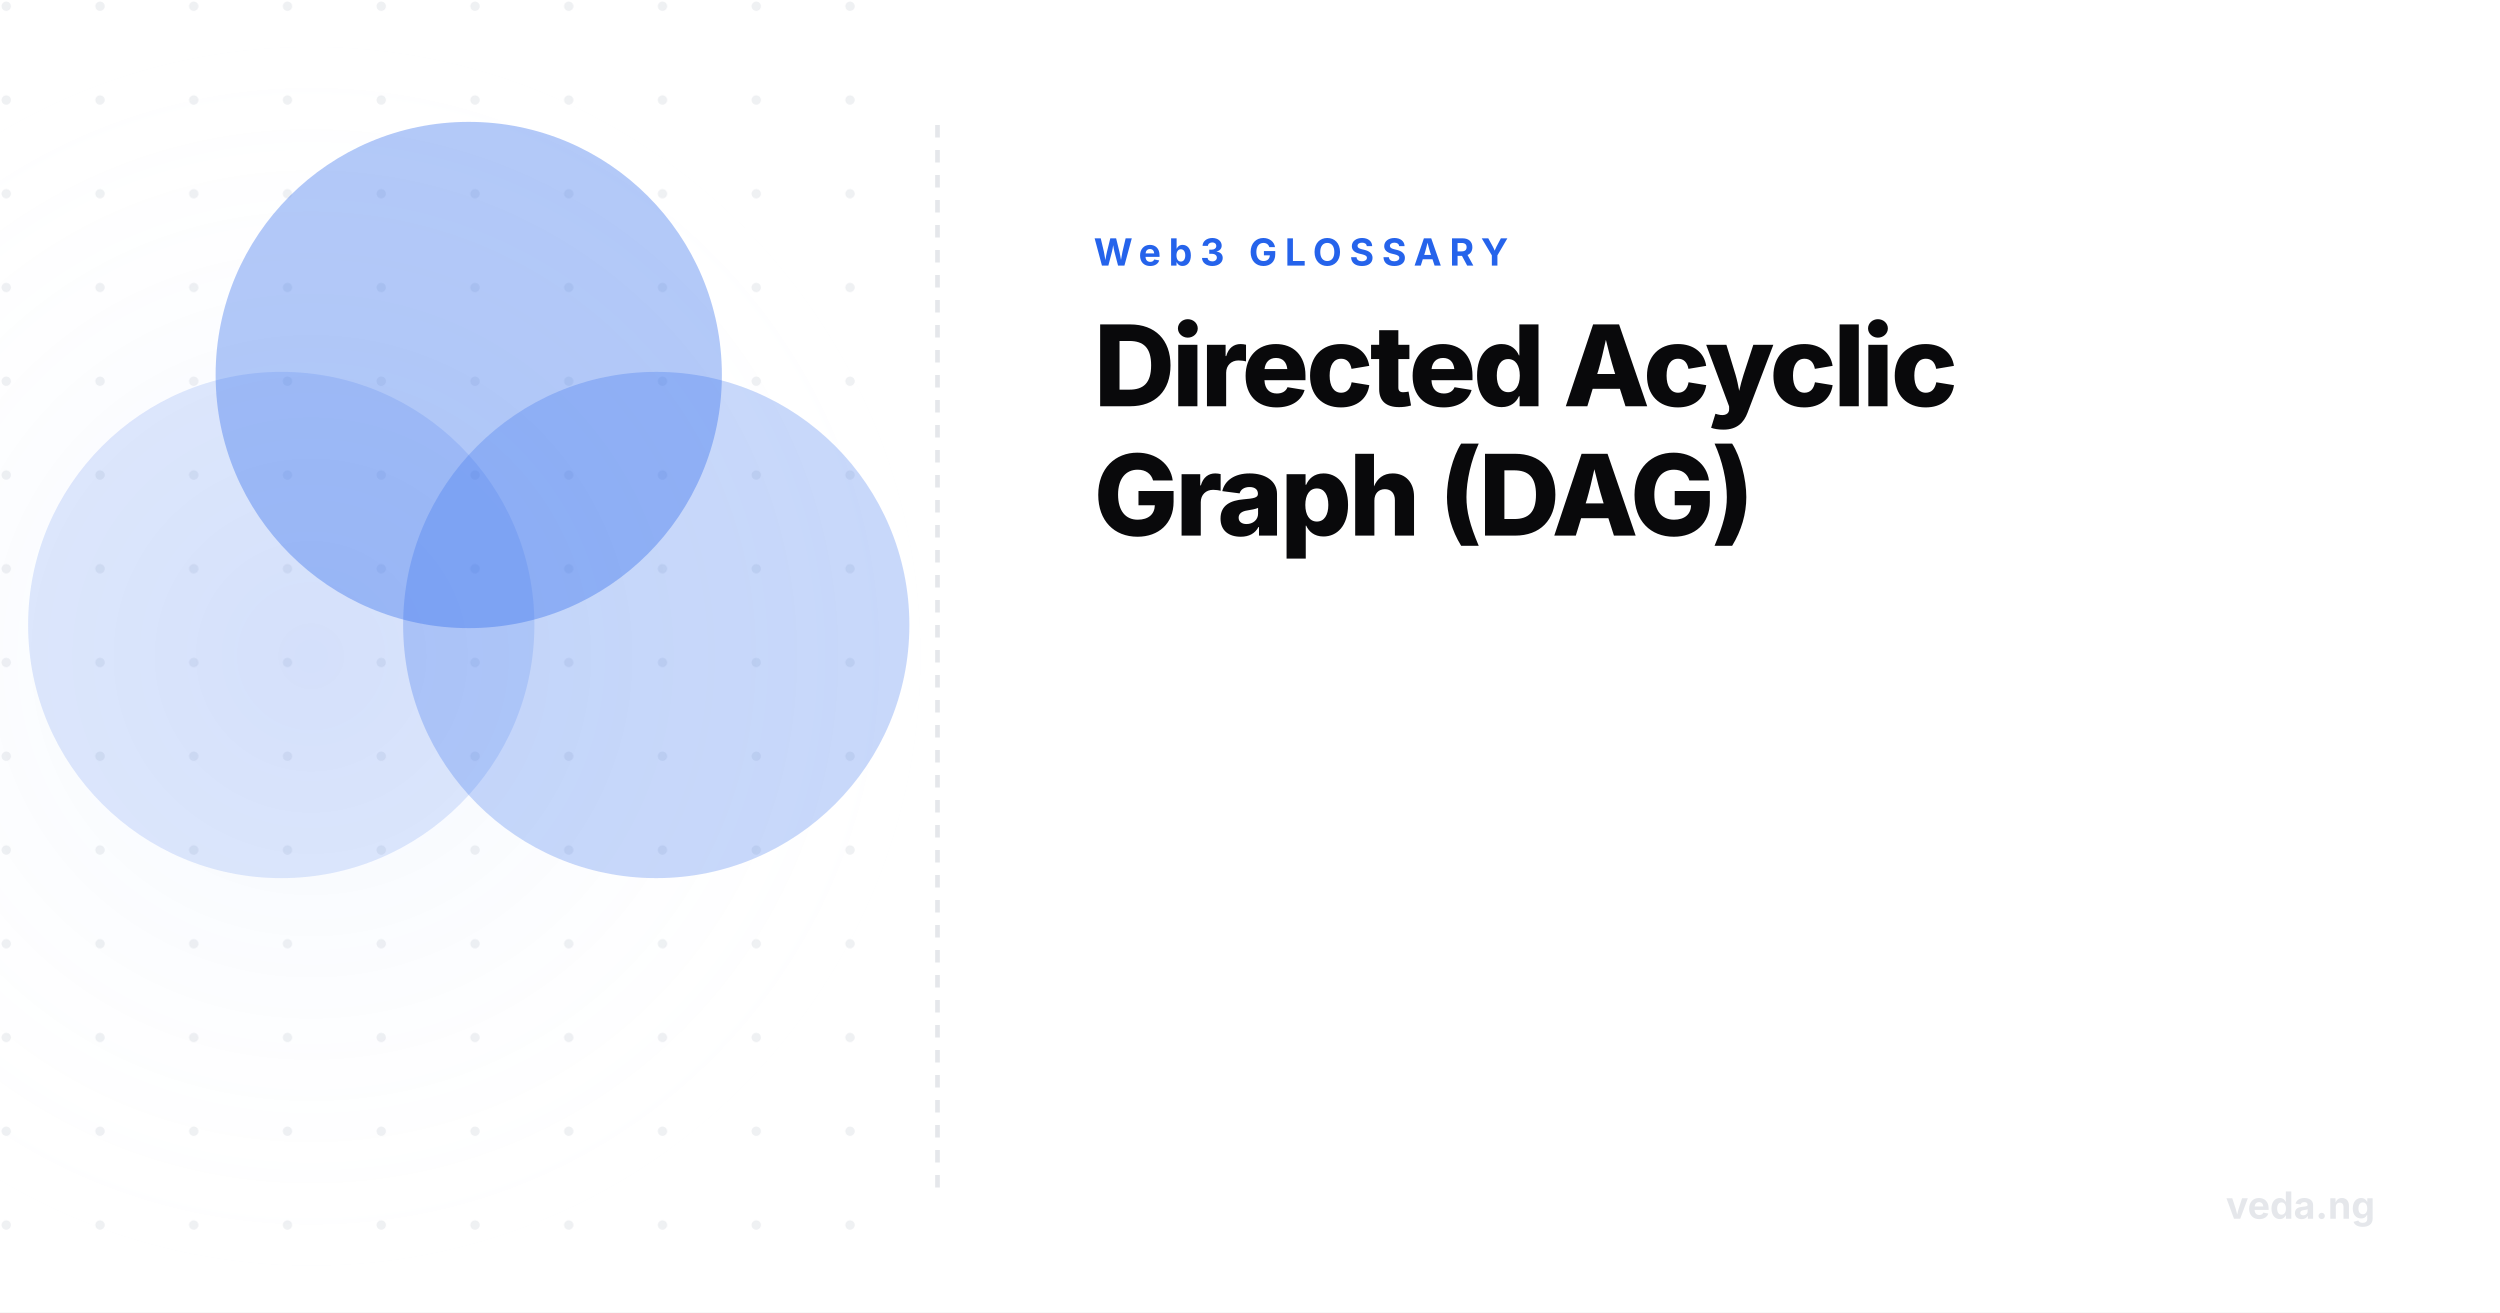
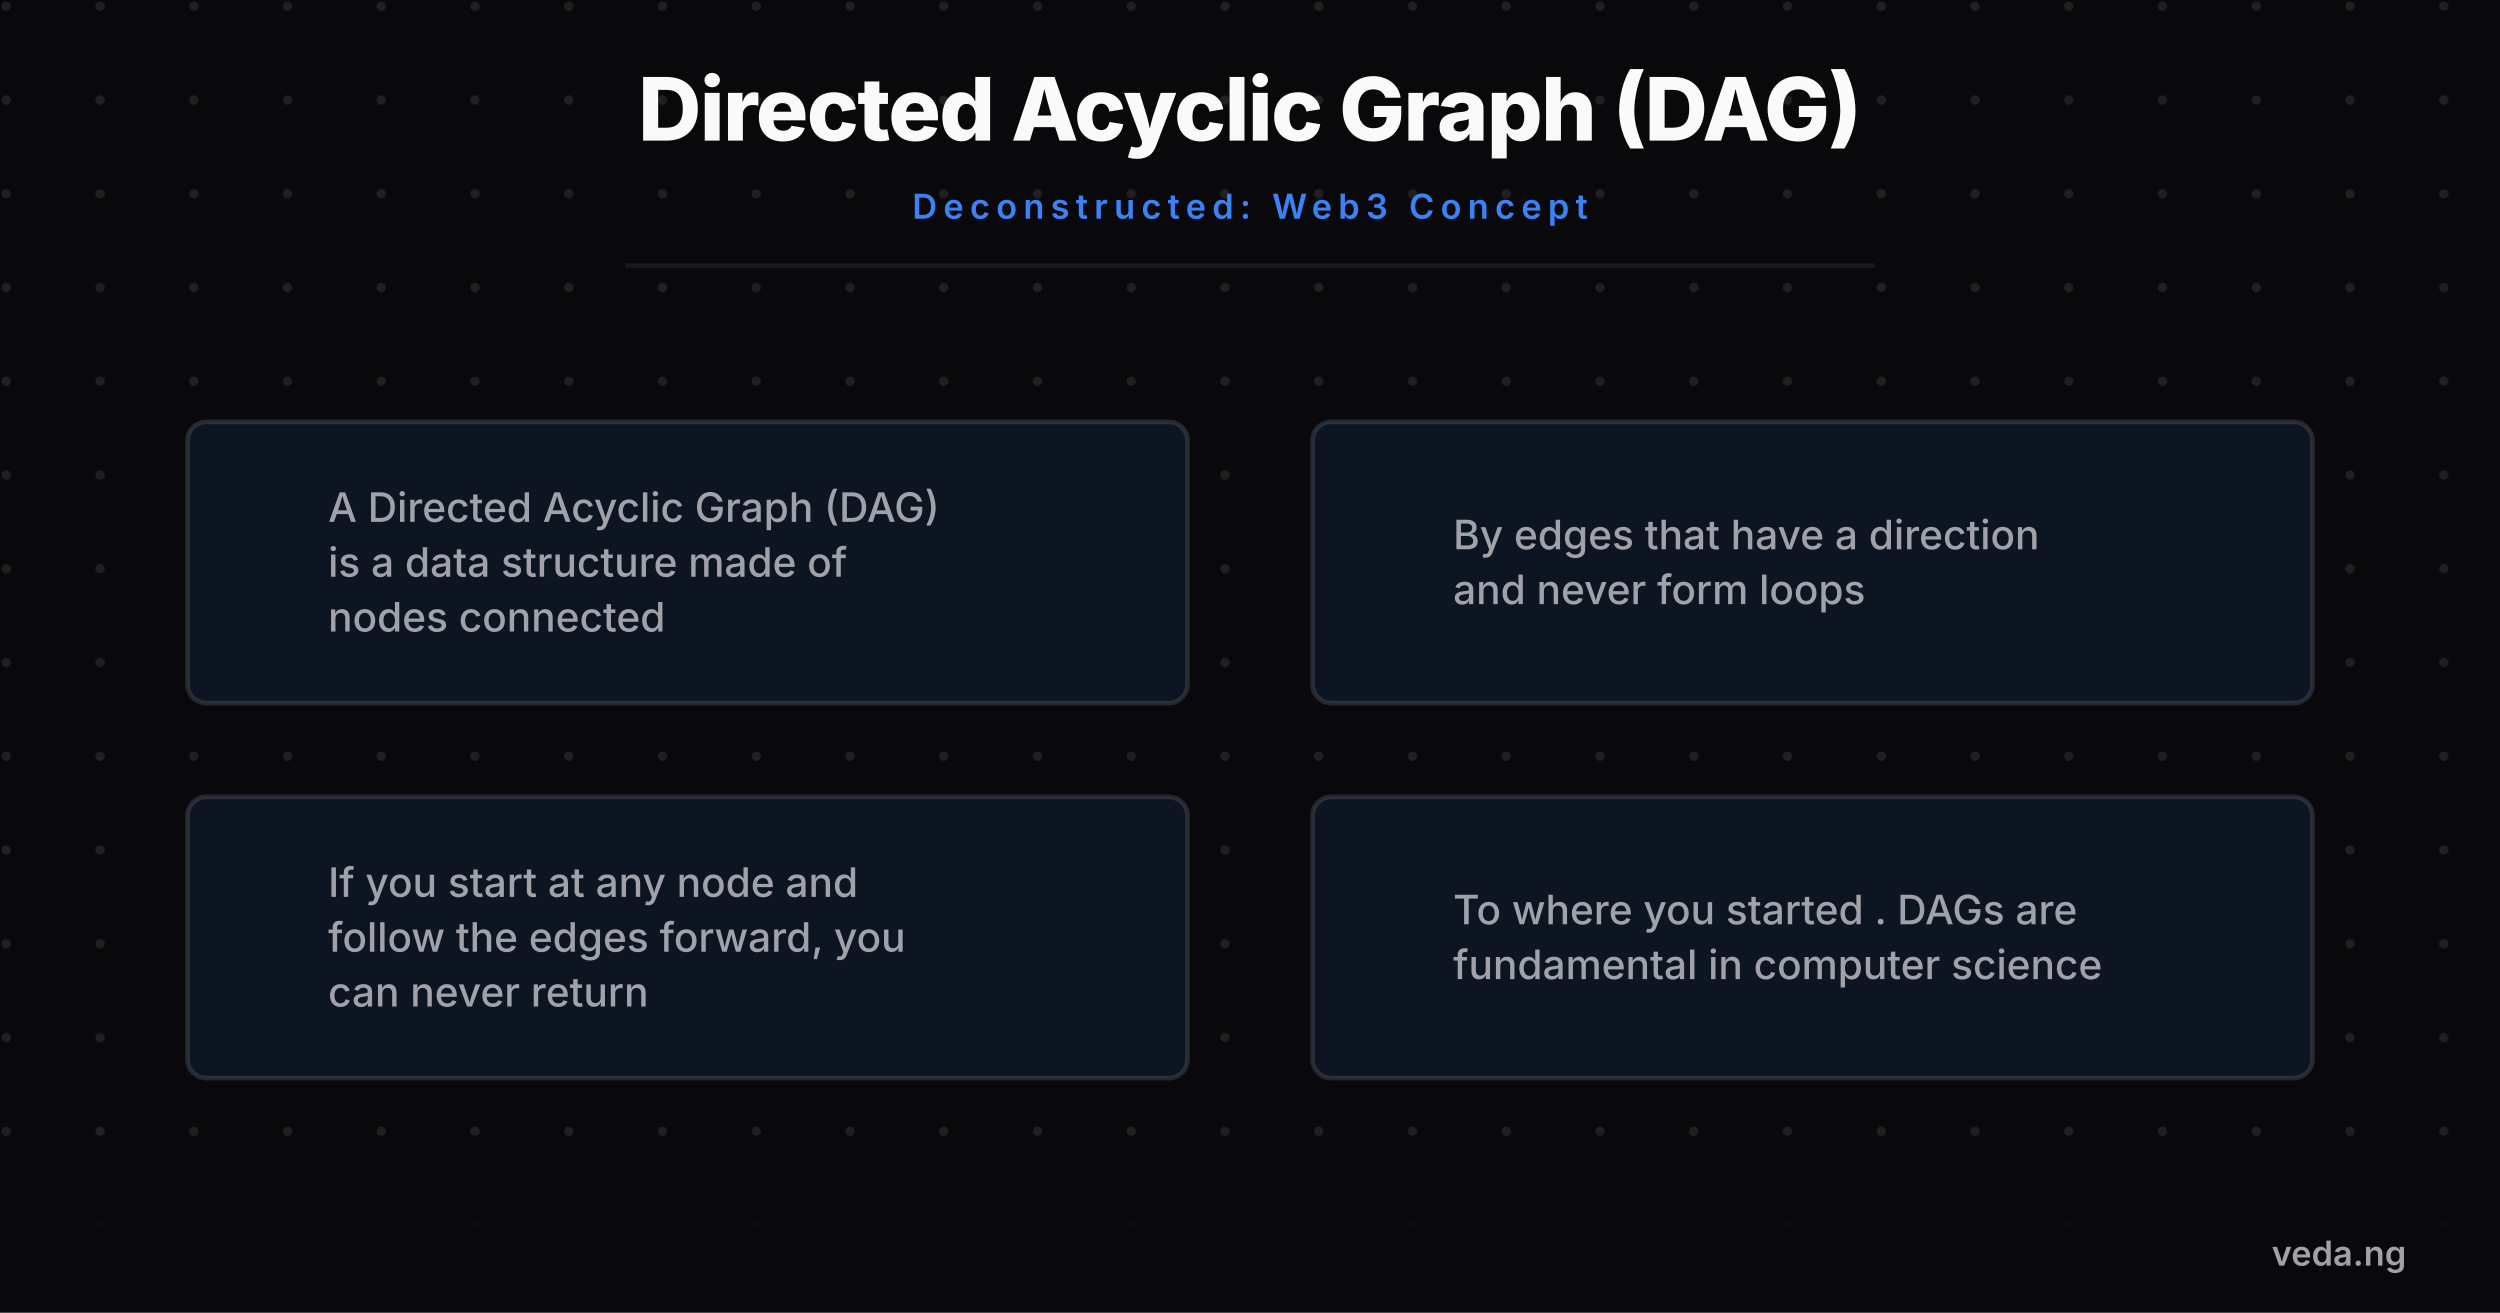
- <svg xmlns="http://www.w3.org/2000/svg" viewBox="0 0 800 420" width="800" height="420">
+ <svg xmlns="http://www.w3.org/2000/svg" viewBox="0 0 800 420" width="800" height="420" style="background-color:#09090b">
  <defs>
-     <radialGradient id="glow" cx="50%" cy="50%" r="50%">
-       <stop offset="0%" stop-color="rgba(37,99,235,0.06)" />
-       <stop offset="100%" stop-color="#ffffff" stop-opacity="0" />
-     </radialGradient>
    <pattern id="grid" width="30" height="30" patternUnits="userSpaceOnUse">
-       <circle cx="2" cy="2" r="1.5" fill="#e5e7eb" opacity="0.6" />
+       <circle cx="2" cy="2" r="1.5" fill="#a1a1aa" opacity="0.15" />
    </pattern>
+     <marker id="arrow" markerWidth="10" markerHeight="10" refX="8" refY="5" orient="auto">
+       <path d="M 0 0 L 10 5 L 0 10 z" fill="#3b82f6" />
+     </marker>
  </defs>
-   <rect width="800" height="420" fill="#ffffff" />
-   <rect x="0" y="0" width="300" height="420" fill="url(#grid)" />
-   <rect x="-100" y="10" width="400" height="400" fill="url(#glow)" />
-   <line x1="300" y1="40" x2="300" y2="380" stroke="#e5e7eb" stroke-width="1.5" stroke-dasharray="4 4" />
-   <g transform="translate(-250, 20)">
-     <circle cx="340" cy="180" r="80" fill="#2563eb" opacity="0.15" stroke="#2563eb" stroke-width="2" />
-     <circle cx="460" cy="180" r="80" fill="#2563eb" opacity="0.25" stroke="#2563eb" stroke-width="2" />
-     <circle cx="400" cy="100" r="80" fill="#2563eb" opacity="0.35" stroke="#2563eb" stroke-width="2" />
+   <rect width="800" height="420" fill="#09090b" />
+   <rect width="800" height="420" fill="url(#grid)" />
+   <text x="400" y="45" font-family="'Inter',sans-serif" font-weight="800" font-size="28" fill="#fafafa" text-anchor="middle" letter-spacing="-0.5">Directed Acyclic Graph (DAG)</text>
+   <text x="400" y="70" font-family="'Inter',sans-serif" font-weight="600" font-size="11" fill="#3b82f6" text-anchor="middle" letter-spacing="2" text-transform="uppercase">Deconstructed: Web3 Concept</text>
+   <line x1="200" y1="85" x2="600" y2="85" stroke="#27272a" stroke-width="1.5" opacity="0.5" />
+   <g transform="translate(0, 100)">
+     <circle cx="80" cy="80" r="15" fill="#3b82f6" />
+     <text x="80" y="85" font-family="'Inter',sans-serif" font-weight="800" font-size="14" fill="#09090b" text-anchor="middle">1</text>
+     <rect x="60" y="35" width="320" height="90" rx="6" fill="#09090b" stroke="#27272a" stroke-width="1.5" />
+     <rect x="60" y="35" width="320" height="90" rx="6" fill="rgba(59,130,246,0.1)" />
+     <text x="105" y="67" font-family="'Inter',sans-serif" font-weight="500" font-size="13" fill="#a1a1aa" text-anchor="start">A Directed Acyclic Graph (DAG)</text>
+     <text x="105" y="84.55" font-family="'Inter',sans-serif" font-weight="500" font-size="13" fill="#a1a1aa" text-anchor="start">is a data structure made of</text>
+     <text x="105" y="102.1" font-family="'Inter',sans-serif" font-weight="500" font-size="13" fill="#a1a1aa" text-anchor="start">nodes connected</text>
+     <circle cx="440" cy="80" r="15" fill="#3b82f6" />
+     <text x="440" y="85" font-family="'Inter',sans-serif" font-weight="800" font-size="14" fill="#09090b" text-anchor="middle">2</text>
+     <rect x="420" y="35" width="320" height="90" rx="6" fill="#09090b" stroke="#27272a" stroke-width="1.5" />
+     <rect x="420" y="35" width="320" height="90" rx="6" fill="rgba(59,130,246,0.1)" />
+     <text x="465" y="75.775" font-family="'Inter',sans-serif" font-weight="500" font-size="13" fill="#a1a1aa" text-anchor="start">By edges that have a direction</text>
+     <text x="465" y="93.325" font-family="'Inter',sans-serif" font-weight="500" font-size="13" fill="#a1a1aa" text-anchor="start">and never form loops</text>
+     <circle cx="80" cy="200" r="15" fill="#3b82f6" />
+     <text x="80" y="205" font-family="'Inter',sans-serif" font-weight="800" font-size="14" fill="#09090b" text-anchor="middle">3</text>
+     <rect x="60" y="155" width="320" height="90" rx="6" fill="#09090b" stroke="#27272a" stroke-width="1.5" />
+     <rect x="60" y="155" width="320" height="90" rx="6" fill="rgba(59,130,246,0.1)" />
+     <text x="105" y="187" font-family="'Inter',sans-serif" font-weight="500" font-size="13" fill="#a1a1aa" text-anchor="start">If you start at any node and</text>
+     <text x="105" y="204.55" font-family="'Inter',sans-serif" font-weight="500" font-size="13" fill="#a1a1aa" text-anchor="start">follow the edges forward, you</text>
+     <text x="105" y="222.1" font-family="'Inter',sans-serif" font-weight="500" font-size="13" fill="#a1a1aa" text-anchor="start">can never return</text>
+     <circle cx="440" cy="200" r="15" fill="#3b82f6" />
+     <text x="440" y="205" font-family="'Inter',sans-serif" font-weight="800" font-size="14" fill="#09090b" text-anchor="middle">4</text>
+     <rect x="420" y="155" width="320" height="90" rx="6" fill="#09090b" stroke="#27272a" stroke-width="1.5" />
+     <rect x="420" y="155" width="320" height="90" rx="6" fill="rgba(59,130,246,0.1)" />
+     <text x="465" y="195.775" font-family="'Inter',sans-serif" font-weight="500" font-size="13" fill="#a1a1aa" text-anchor="start">To  where you started . DAGs are</text>
+     <text x="465" y="213.325" font-family="'Inter',sans-serif" font-weight="500" font-size="13" fill="#a1a1aa" text-anchor="start">fundamental in computer science</text>
  </g>
-   <text x="350" y="85" font-family="'Inter',sans-serif" font-weight="700" font-size="12" fill="#2563eb" text-anchor="start" letter-spacing="2.5" text-transform="uppercase">Web3 GLOSSARY</text>
-   <text x="350" y="130" font-family="'Inter',sans-serif" font-weight="800" font-size="36" fill="#09090b" text-anchor="start" letter-spacing="-1">Directed Acyclic</text>
-   <text x="350" y="171.4" font-family="'Inter',sans-serif" font-weight="800" font-size="36" fill="#09090b" text-anchor="start" letter-spacing="-1">Graph (DAG)</text>
-   <text x="760" y="390" font-family="'Inter',sans-serif" font-weight="700" font-size="12" fill="#e5e7eb" text-anchor="end">veda.ng</text>
+   <rect x="0" y="380" width="800" height="40" fill="#09090b" opacity="0.9" />
+   <text x="770" y="405" font-family="'Inter',sans-serif" font-weight="600" font-size="11" fill="#a1a1aa" text-anchor="end">veda.ng</text>
</svg>
